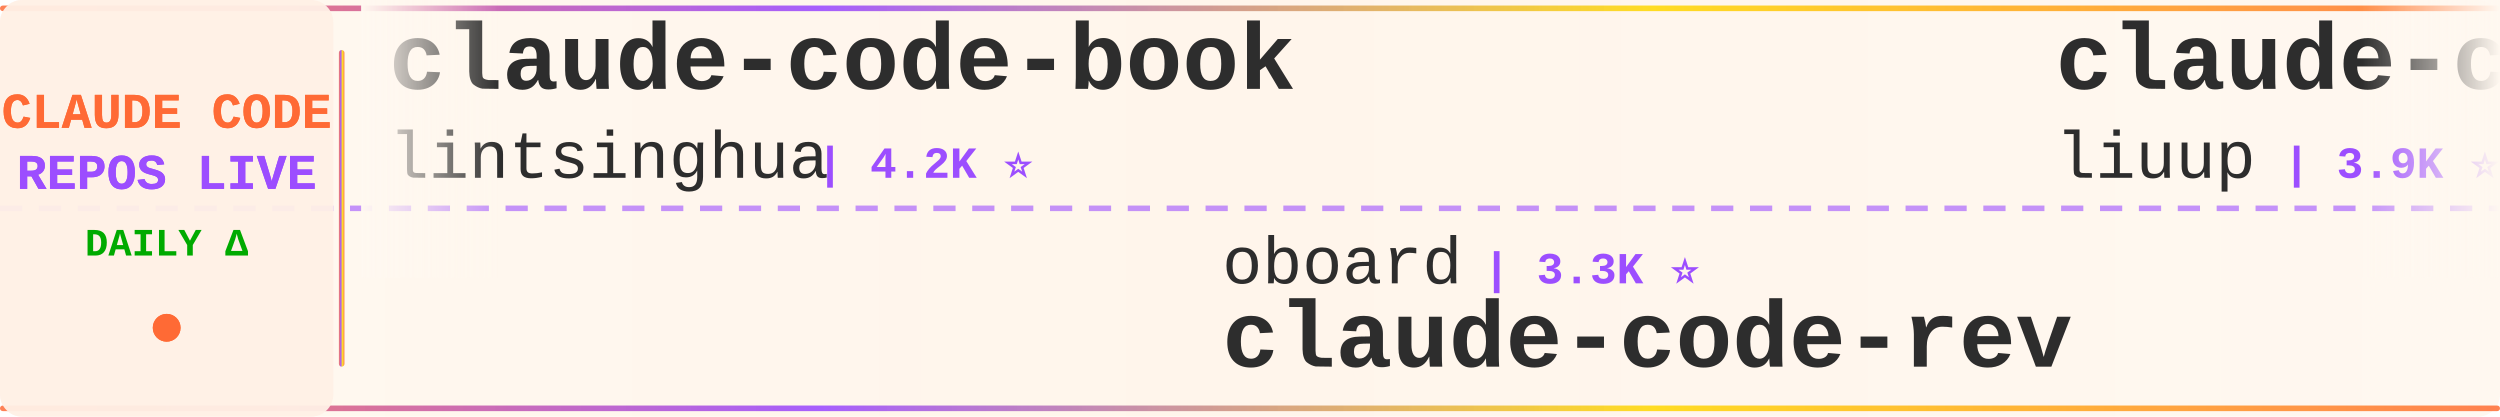
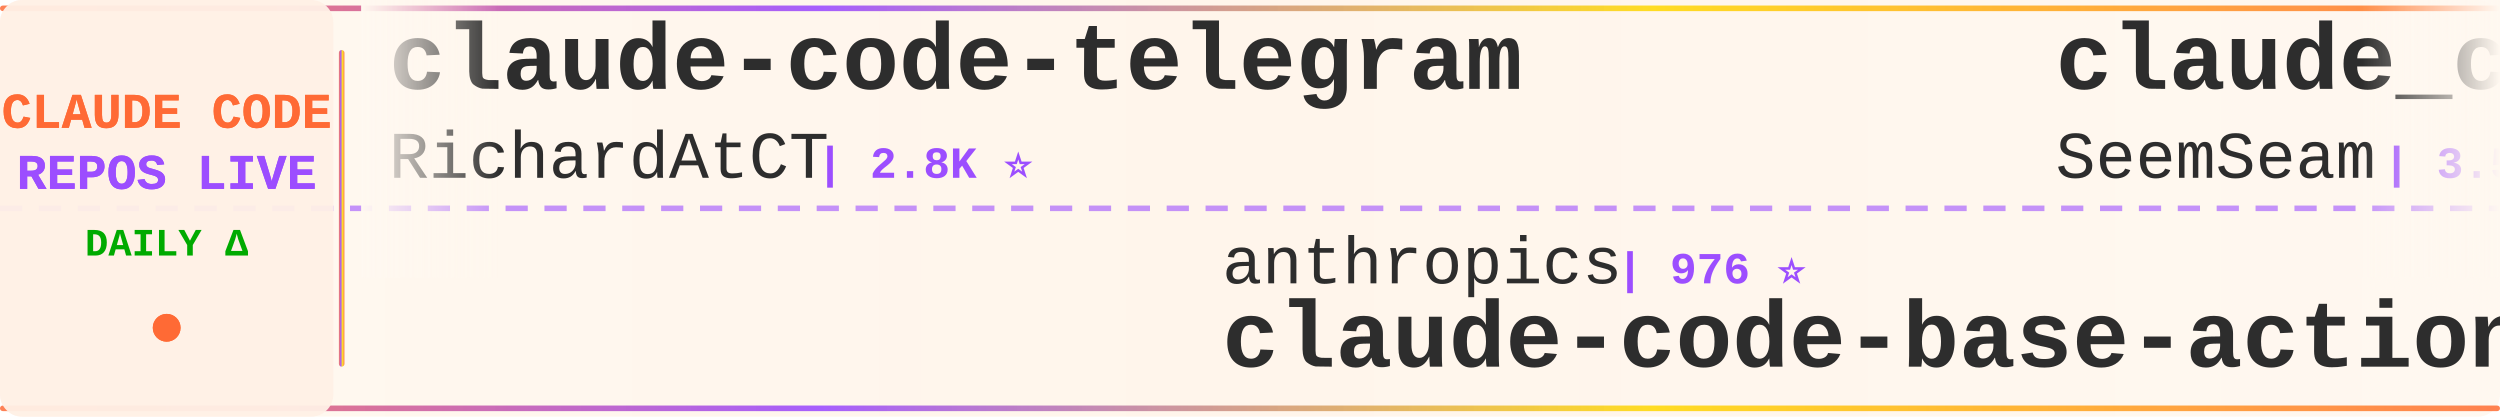
<svg xmlns="http://www.w3.org/2000/svg" width="900" height="150">
  <defs>
    <linearGradient id="tickerBg" x1="0%" y1="0%" x2="100%" y2="0%">
      <stop offset="0%" style="stop-color:#fff8f0;stop-opacity:0.98" />
      <stop offset="50%" style="stop-color:#fff5eb;stop-opacity:1" />
      <stop offset="100%" style="stop-color:#fff8f0;stop-opacity:0.98" />
    </linearGradient>
    <linearGradient id="borderGrad" x1="0%" y1="0%" x2="100%" y2="0%">
      <stop offset="0%" style="stop-color:#FF6B35;stop-opacity:0.85">
        <animate attributeName="stop-opacity" values="0.85;1;0.85" dur="2s" repeatCount="indefinite" />
      </stop>
      <stop offset="33%" style="stop-color:#9C4EFF;stop-opacity:0.9">
        <animate attributeName="stop-opacity" values="0.9;1;0.9" dur="2.2s" repeatCount="indefinite" />
      </stop>
      <stop offset="66%" style="stop-color:#FFD700;stop-opacity:0.85">
        <animate attributeName="stop-opacity" values="0.85;1;0.85" dur="1.8s" repeatCount="indefinite" />
      </stop>
      <stop offset="100%" style="stop-color:#FF6B35;stop-opacity:0.85">
        <animate attributeName="stop-opacity" values="0.85;1;0.85" dur="2s" repeatCount="indefinite" />
      </stop>
    </linearGradient>
    <filter id="textGlow">
      <feGaussianBlur stdDeviation="0.15" result="coloredBlur" />
      <feMerge>
        <feMergeNode in="coloredBlur" />
        <feMergeNode in="SourceGraphic" />
      </feMerge>
    </filter>
    <filter id="metricGlow">
      <feGaussianBlur stdDeviation="0.2" result="coloredBlur" />
      <feMerge>
        <feMergeNode in="coloredBlur" />
        <feMergeNode in="SourceGraphic" />
      </feMerge>
    </filter>
    <linearGradient id="leftFade" x1="0%" y1="0%" x2="100%" y2="0%">
      <stop offset="0%" style="stop-color:#fff8f0;stop-opacity:1" />
      <stop offset="100%" style="stop-color:#fff8f0;stop-opacity:0" />
    </linearGradient>
    <linearGradient id="rightFade" x1="0%" y1="0%" x2="100%" y2="0%">
      <stop offset="0%" style="stop-color:#fff8f0;stop-opacity:0" />
      <stop offset="100%" style="stop-color:#fff8f0;stop-opacity:1" />
    </linearGradient>
  </defs>
  <rect width="900" height="150" fill="url(#tickerBg)" rx="8" />
  <rect x="0" y="2" width="900" height="2" fill="url(#borderGrad)" rx="1" />
  <rect x="0" y="146" width="900" height="2" fill="url(#borderGrad)" rx="1" />
  <line x1="0" y1="75" x2="900" y2="75" stroke="#9C4EFF" stroke-width="2" stroke-dasharray="8 6" opacity="0.6" />
  <rect x="0" y="0" width="120" height="150" fill="#fff0e6" opacity="0.95" rx="8" />
  <text x="60" y="46" font-family="'Courier New', monospace" font-size="18" font-weight="bold" fill="#FF6B35" text-anchor="middle" filter="url(#textGlow)">
    CLAUDE CODE
  </text>
  <text x="60" y="68" font-family="'Courier New', monospace" font-size="18" font-weight="bold" fill="#9C4EFF" text-anchor="middle" filter="url(#textGlow)">
    REPOS LIVE
  </text>
  <text x="60" y="92" font-family="'Courier New', monospace" font-size="14" font-weight="bold" fill="#00aa00" text-anchor="middle">
    DAILY Δ
  </text>
  <circle cx="60" cy="118" r="5" fill="#FF6B35" filter="url(#metricGlow)">
    <animate attributeName="r" values="4;6;4" dur="1.5s" repeatCount="indefinite" />
    <animate attributeName="opacity" values="0.6;1;0.6" dur="1.5s" repeatCount="indefinite" />
  </circle>
  <rect x="122" y="18" width="2" height="114" fill="url(#borderGrad)" rx="1" />
  <clipPath id="tickerClip">
    <rect x="130" y="0" width="770" height="150" />
  </clipPath>
  <g clip-path="url(#tickerClip)">
    <g id="tickerItems">
      <animateTransform attributeName="transform" attributeType="XML" type="translate" from="0 0" to="-3000 0" dur="54s" repeatCount="indefinite" />
      <g transform="translate(0, 0)">
-         <text x="140" y="32" font-family="'Courier New', monospace" font-size="34" font-weight="bold" fill="#2d2d2d">claude-code-book</text>
-         <text x="140" y="64" font-family="'Courier New', monospace" font-size="24" font-weight="normal" fill="#2d2d2d" opacity="1.0">lintsinghua</text>
-         <text x="294" y="64" font-family="'Courier New', monospace" font-size="16" font-weight="bold" fill="#9C4EFF"> | 4.2K ⭐</text>
+         <text x="140" y="32" font-family="'Courier New', monospace" font-size="34" font-weight="bold" fill="#2d2d2d">claude-code-telegram</text>
+         <text x="140" y="64" font-family="'Courier New', monospace" font-size="24" font-weight="normal" fill="#2d2d2d" opacity="1.0">RichardAtCT</text>
+         <text x="294" y="64" font-family="'Courier New', monospace" font-size="16" font-weight="bold" fill="#9C4EFF"> | 2.8K ⭐</text>
      </g>
      <g transform="translate(300, 0)">
-         <text x="140" y="102" font-family="'Courier New', monospace" font-size="24" font-weight="normal" fill="#2d2d2d" opacity="1.0">oboard</text>
-         <text x="234" y="102" font-family="'Courier New', monospace" font-size="16" font-weight="bold" fill="#9C4EFF"> | 3.3K ⭐</text>
-         <text x="140" y="132" font-family="'Courier New', monospace" font-size="34" font-weight="bold" fill="#2d2d2d">claude-code-rev</text>
+         <text x="140" y="102" font-family="'Courier New', monospace" font-size="24" font-weight="normal" fill="#2d2d2d" opacity="1.0">anthropics</text>
+         <text x="282" y="102" font-family="'Courier New', monospace" font-size="16" font-weight="bold" fill="#9C4EFF"> | 976 ⭐</text>
+         <text x="140" y="132" font-family="'Courier New', monospace" font-size="34" font-weight="bold" fill="#2d2d2d">claude-code-base-action</text>
      </g>
      <g transform="translate(600, 0)">
+         <text x="140" y="32" font-family="'Courier New', monospace" font-size="34" font-weight="bold" fill="#2d2d2d">claude_codex_bridge</text>
+         <text x="140" y="64" font-family="'Courier New', monospace" font-size="24" font-weight="normal" fill="#2d2d2d" opacity="1.0">SeemSeam</text>
+         <text x="258" y="64" font-family="'Courier New', monospace" font-size="16" font-weight="bold" fill="#9C4EFF"> | 3.5K ⭐</text>
+       </g>
+       <g transform="translate(900, 0)">
+         <text x="140" y="102" font-family="'Courier New', monospace" font-size="24" font-weight="normal" fill="#2d2d2d" opacity="1.0">ChinaSiro</text>
+         <text x="270" y="102" font-family="'Courier New', monospace" font-size="16" font-weight="bold" fill="#9C4EFF"> | 9.7K ⭐</text>
+         <text x="140" y="132" font-family="'Courier New', monospace" font-size="34" font-weight="bold" fill="#2d2d2d">claude-code-sourcemap</text>
+       </g>
+       <g transform="translate(1200, 0)">
+         <text x="140" y="32" font-family="'Courier New', monospace" font-size="34" font-weight="bold" fill="#2d2d2d">claude-code-video-toolki...</text>
+         <text x="140" y="64" font-family="'Courier New', monospace" font-size="24" font-weight="normal" fill="#2d2d2d" opacity="1.0">digitalsamba</text>
+         <text x="306" y="64" font-family="'Courier New', monospace" font-size="16" font-weight="bold" fill="#9C4EFF"> | 2.1K ⭐</text>
+       </g>
+       <g transform="translate(1500, 0)">
+         <text x="140" y="102" font-family="'Courier New', monospace" font-size="24" font-weight="normal" fill="#2d2d2d" opacity="1.0">Windy3f3f3f3f</text>
+         <text x="318" y="102" font-family="'Courier New', monospace" font-size="16" font-weight="bold" fill="#9C4EFF"> | 3.6K ⭐</text>
+         <text x="140" y="132" font-family="'Courier New', monospace" font-size="34" font-weight="bold" fill="#2d2d2d">how-claude-code-works</text>
+       </g>
+       <g transform="translate(1800, 0)">
+         <text x="140" y="32" font-family="'Courier New', monospace" font-size="34" font-weight="bold" fill="#2d2d2d">Open-ClaudeCode</text>
+         <text x="140" y="64" font-family="'Courier New', monospace" font-size="24" font-weight="normal" fill="#2d2d2d" opacity="1.0">LING71671</text>
+         <text x="270" y="64" font-family="'Courier New', monospace" font-size="16" font-weight="bold" fill="#9C4EFF"> | 950 ⭐</text>
+       </g>
+       <g transform="translate(2100, 0)">
+         <text x="140" y="102" font-family="'Courier New', monospace" font-size="24" font-weight="normal" fill="#2d2d2d" opacity="1.0">fuergaosi233</text>
+         <text x="306" y="102" font-family="'Courier New', monospace" font-size="16" font-weight="bold" fill="#9C4EFF"> | 2.8K ⭐</text>
+         <text x="140" y="132" font-family="'Courier New', monospace" font-size="34" font-weight="bold" fill="#2d2d2d">claude-code-proxy</text>
+       </g>
+       <g transform="translate(2400, 0)">
        <text x="140" y="32" font-family="'Courier New', monospace" font-size="34" font-weight="bold" fill="#2d2d2d">claude-code-analysis</text>
        <text x="140" y="64" font-family="'Courier New', monospace" font-size="24" font-weight="normal" fill="#2d2d2d" opacity="1.0">liuup</text>
-         <text x="222" y="64" font-family="'Courier New', monospace" font-size="16" font-weight="bold" fill="#9C4EFF"> | 3.9K ⭐ +1</text>
-       </g>
-       <g transform="translate(900, 0)">
-         <text x="140" y="102" font-family="'Courier New', monospace" font-size="24" font-weight="normal" fill="#2d2d2d" opacity="1.0">edmund-io</text>
-         <text x="270" y="102" font-family="'Courier New', monospace" font-size="16" font-weight="bold" fill="#9C4EFF"> | 1.5K ⭐</text>
-         <text x="140" y="132" font-family="'Courier New', monospace" font-size="34" font-weight="bold" fill="#2d2d2d">edmunds-claude-code</text>
-       </g>
-       <g transform="translate(1200, 0)">
-         <text x="140" y="32" font-family="'Courier New', monospace" font-size="34" font-weight="bold" fill="#2d2d2d">Claude-Code-Source-Study</text>
-         <text x="140" y="64" font-family="'Courier New', monospace" font-size="24" font-weight="normal" fill="#2d2d2d" opacity="1.0">luyao618</text>
-         <text x="258" y="64" font-family="'Courier New', monospace" font-size="16" font-weight="bold" fill="#9C4EFF"> | 1.7K ⭐</text>
-       </g>
-       <g transform="translate(1500, 0)">
-         <text x="140" y="102" font-family="'Courier New', monospace" font-size="24" font-weight="normal" fill="#2d2d2d" opacity="1.0">kodu-ai</text>
-         <text x="246" y="102" font-family="'Courier New', monospace" font-size="16" font-weight="bold" fill="#9C4EFF"> | 5.2K ⭐</text>
-         <text x="140" y="132" font-family="'Courier New', monospace" font-size="34" font-weight="bold" fill="#2d2d2d">claude-coder</text>
-       </g>
-       <g transform="translate(1800, 0)">
-         <text x="140" y="32" font-family="'Courier New', monospace" font-size="34" font-weight="bold" fill="#2d2d2d">claude-code-guide</text>
-         <text x="140" y="64" font-family="'Courier New', monospace" font-size="24" font-weight="normal" fill="#2d2d2d" opacity="1.0">Cranot</text>
-         <text x="234" y="64" font-family="'Courier New', monospace" font-size="16" font-weight="bold" fill="#9C4EFF"> | 2.9K ⭐</text>
-       </g>
-       <g transform="translate(2100, 0)">
-         <text x="140" y="102" font-family="'Courier New', monospace" font-size="24" font-weight="normal" fill="#2d2d2d" opacity="1.0">zebbern</text>
-         <text x="246" y="102" font-family="'Courier New', monospace" font-size="16" font-weight="bold" fill="#9C4EFF"> | 4.6K ⭐</text>
-         <text x="140" y="132" font-family="'Courier New', monospace" font-size="34" font-weight="bold" fill="#2d2d2d">claude-code-guide</text>
-       </g>
-       <g transform="translate(2400, 0)">
-         <text x="140" y="32" font-family="'Courier New', monospace" font-size="34" font-weight="bold" fill="#2d2d2d">everything-claude-code-z...</text>
-         <text x="140" y="64" font-family="'Courier New', monospace" font-size="24" font-weight="normal" fill="#2d2d2d" opacity="1.0">xu-xiang</text>
-         <text x="258" y="64" font-family="'Courier New', monospace" font-size="16" font-weight="bold" fill="#9C4EFF"> | 1.9K ⭐</text>
+         <text x="222" y="64" font-family="'Courier New', monospace" font-size="16" font-weight="bold" fill="#9C4EFF"> | 3.9K ⭐</text>
      </g>
      <g transform="translate(2700, 0)">
-         <text x="140" y="102" font-family="'Courier New', monospace" font-size="24" font-weight="normal" fill="#2d2d2d" opacity="1.0">multica-ai</text>
-         <text x="282" y="102" font-family="'Courier New', monospace" font-size="16" font-weight="bold" fill="#9C4EFF"> | 212.1K ⭐ +24</text>
-         <text x="140" y="132" font-family="'Courier New', monospace" font-size="34" font-weight="bold" fill="#2d2d2d">andrej-karpathy-skills</text>
+         <text x="140" y="102" font-family="'Courier New', monospace" font-size="24" font-weight="normal" fill="#2d2d2d" opacity="1.0">AICoderTudou</text>
+         <text x="306" y="102" font-family="'Courier New', monospace" font-size="16" font-weight="bold" fill="#9C4EFF"> | 495 ⭐</text>
+         <text x="140" y="132" font-family="'Courier New', monospace" font-size="34" font-weight="bold" fill="#2d2d2d">claude-code-tudou</text>
      </g>
      <g transform="translate(3000, 0)">
-         <text x="140" y="32" font-family="'Courier New', monospace" font-size="34" font-weight="bold" fill="#2d2d2d">claude-code-book</text>
-         <text x="140" y="64" font-family="'Courier New', monospace" font-size="24" font-weight="normal" fill="#2d2d2d" opacity="1.0">lintsinghua</text>
-         <text x="294" y="64" font-family="'Courier New', monospace" font-size="16" font-weight="bold" fill="#9C4EFF"> | 4.2K ⭐</text>
+         <text x="140" y="32" font-family="'Courier New', monospace" font-size="34" font-weight="bold" fill="#2d2d2d">claude-code-telegram</text>
+         <text x="140" y="64" font-family="'Courier New', monospace" font-size="24" font-weight="normal" fill="#2d2d2d" opacity="1.0">RichardAtCT</text>
+         <text x="294" y="64" font-family="'Courier New', monospace" font-size="16" font-weight="bold" fill="#9C4EFF"> | 2.8K ⭐</text>
      </g>
      <g transform="translate(3300, 0)">
-         <text x="140" y="102" font-family="'Courier New', monospace" font-size="24" font-weight="normal" fill="#2d2d2d" opacity="1.0">oboard</text>
-         <text x="234" y="102" font-family="'Courier New', monospace" font-size="16" font-weight="bold" fill="#9C4EFF"> | 3.3K ⭐</text>
-         <text x="140" y="132" font-family="'Courier New', monospace" font-size="34" font-weight="bold" fill="#2d2d2d">claude-code-rev</text>
+         <text x="140" y="102" font-family="'Courier New', monospace" font-size="24" font-weight="normal" fill="#2d2d2d" opacity="1.0">anthropics</text>
+         <text x="282" y="102" font-family="'Courier New', monospace" font-size="16" font-weight="bold" fill="#9C4EFF"> | 976 ⭐</text>
+         <text x="140" y="132" font-family="'Courier New', monospace" font-size="34" font-weight="bold" fill="#2d2d2d">claude-code-base-action</text>
      </g>
      <g transform="translate(3600, 0)">
-         <text x="140" y="32" font-family="'Courier New', monospace" font-size="34" font-weight="bold" fill="#2d2d2d">claude-code-analysis</text>
-         <text x="140" y="64" font-family="'Courier New', monospace" font-size="24" font-weight="normal" fill="#2d2d2d" opacity="1.0">liuup</text>
-         <text x="222" y="64" font-family="'Courier New', monospace" font-size="16" font-weight="bold" fill="#9C4EFF"> | 3.9K ⭐ +1</text>
+         <text x="140" y="32" font-family="'Courier New', monospace" font-size="34" font-weight="bold" fill="#2d2d2d">claude_codex_bridge</text>
+         <text x="140" y="64" font-family="'Courier New', monospace" font-size="24" font-weight="normal" fill="#2d2d2d" opacity="1.0">SeemSeam</text>
+         <text x="258" y="64" font-family="'Courier New', monospace" font-size="16" font-weight="bold" fill="#9C4EFF"> | 3.5K ⭐</text>
      </g>
      <g transform="translate(3900, 0)">
-         <text x="140" y="102" font-family="'Courier New', monospace" font-size="24" font-weight="normal" fill="#2d2d2d" opacity="1.0">edmund-io</text>
-         <text x="270" y="102" font-family="'Courier New', monospace" font-size="16" font-weight="bold" fill="#9C4EFF"> | 1.5K ⭐</text>
-         <text x="140" y="132" font-family="'Courier New', monospace" font-size="34" font-weight="bold" fill="#2d2d2d">edmunds-claude-code</text>
+         <text x="140" y="102" font-family="'Courier New', monospace" font-size="24" font-weight="normal" fill="#2d2d2d" opacity="1.0">ChinaSiro</text>
+         <text x="270" y="102" font-family="'Courier New', monospace" font-size="16" font-weight="bold" fill="#9C4EFF"> | 9.7K ⭐</text>
+         <text x="140" y="132" font-family="'Courier New', monospace" font-size="34" font-weight="bold" fill="#2d2d2d">claude-code-sourcemap</text>
      </g>
    </g>
  </g>
  <rect x="130" y="0" width="50" height="100" fill="url(#leftFade)" />
  <rect x="850" y="0" width="50" height="100" fill="url(#rightFade)" />
</svg>
